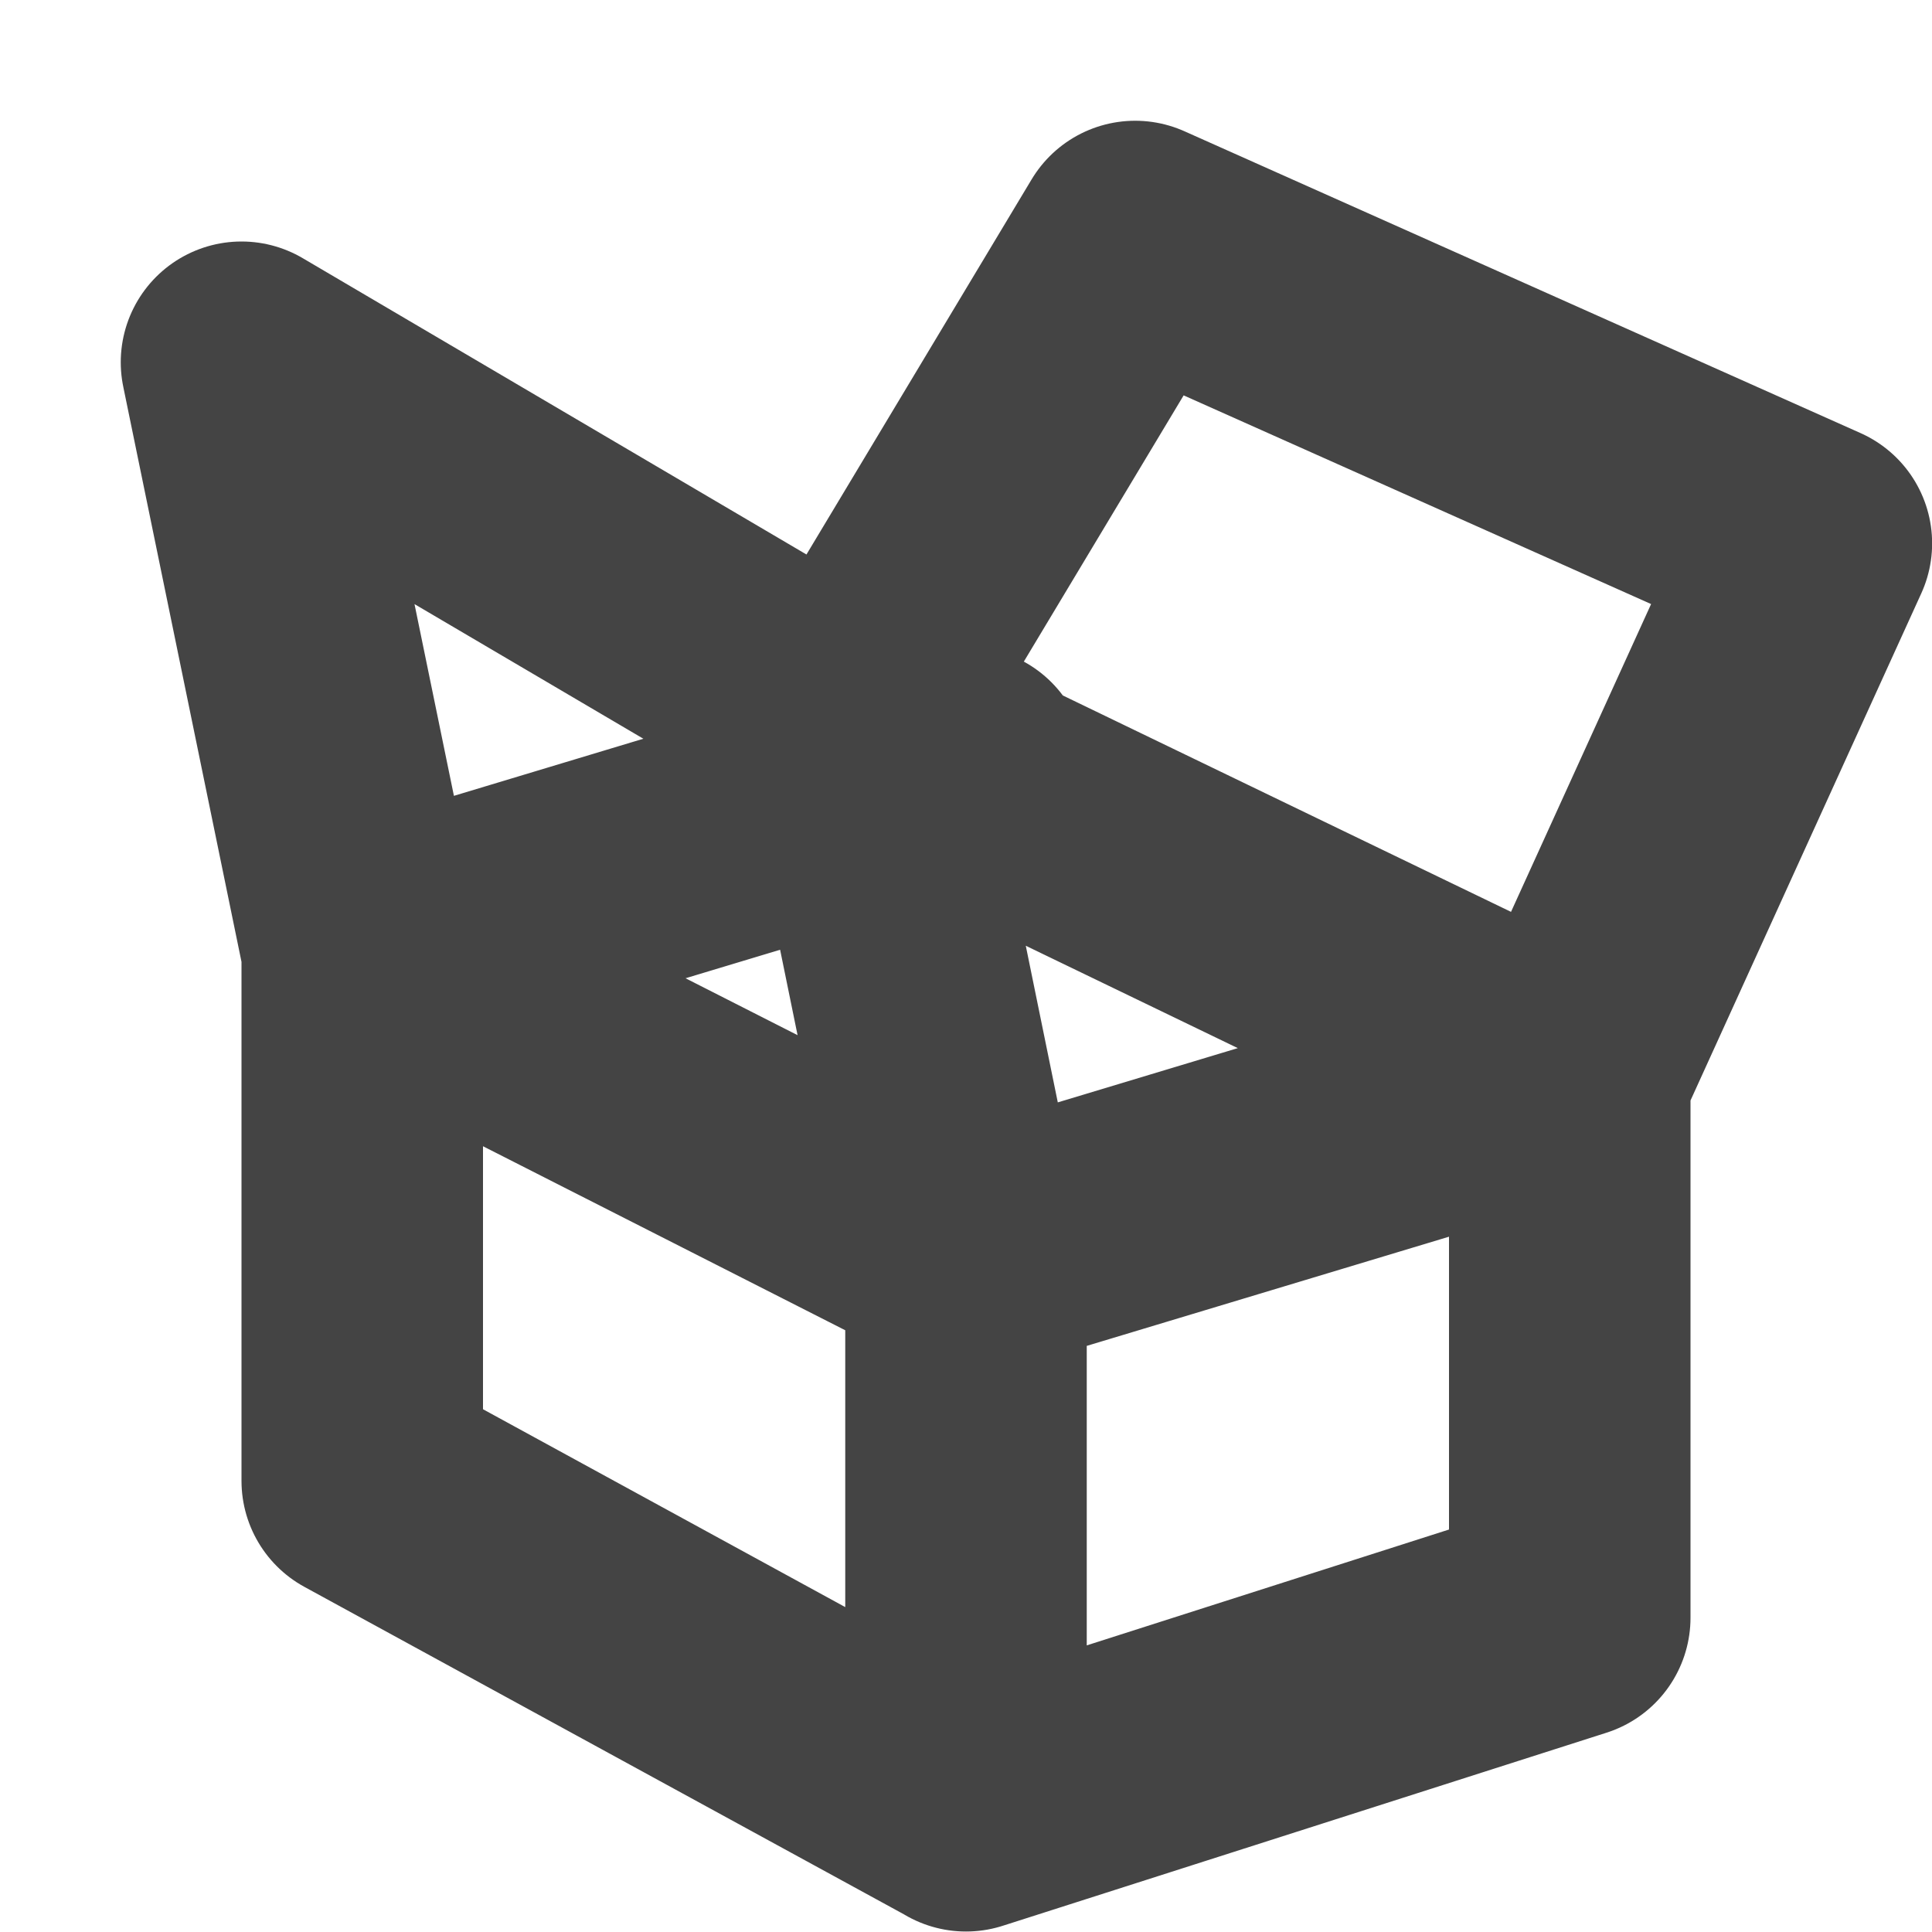
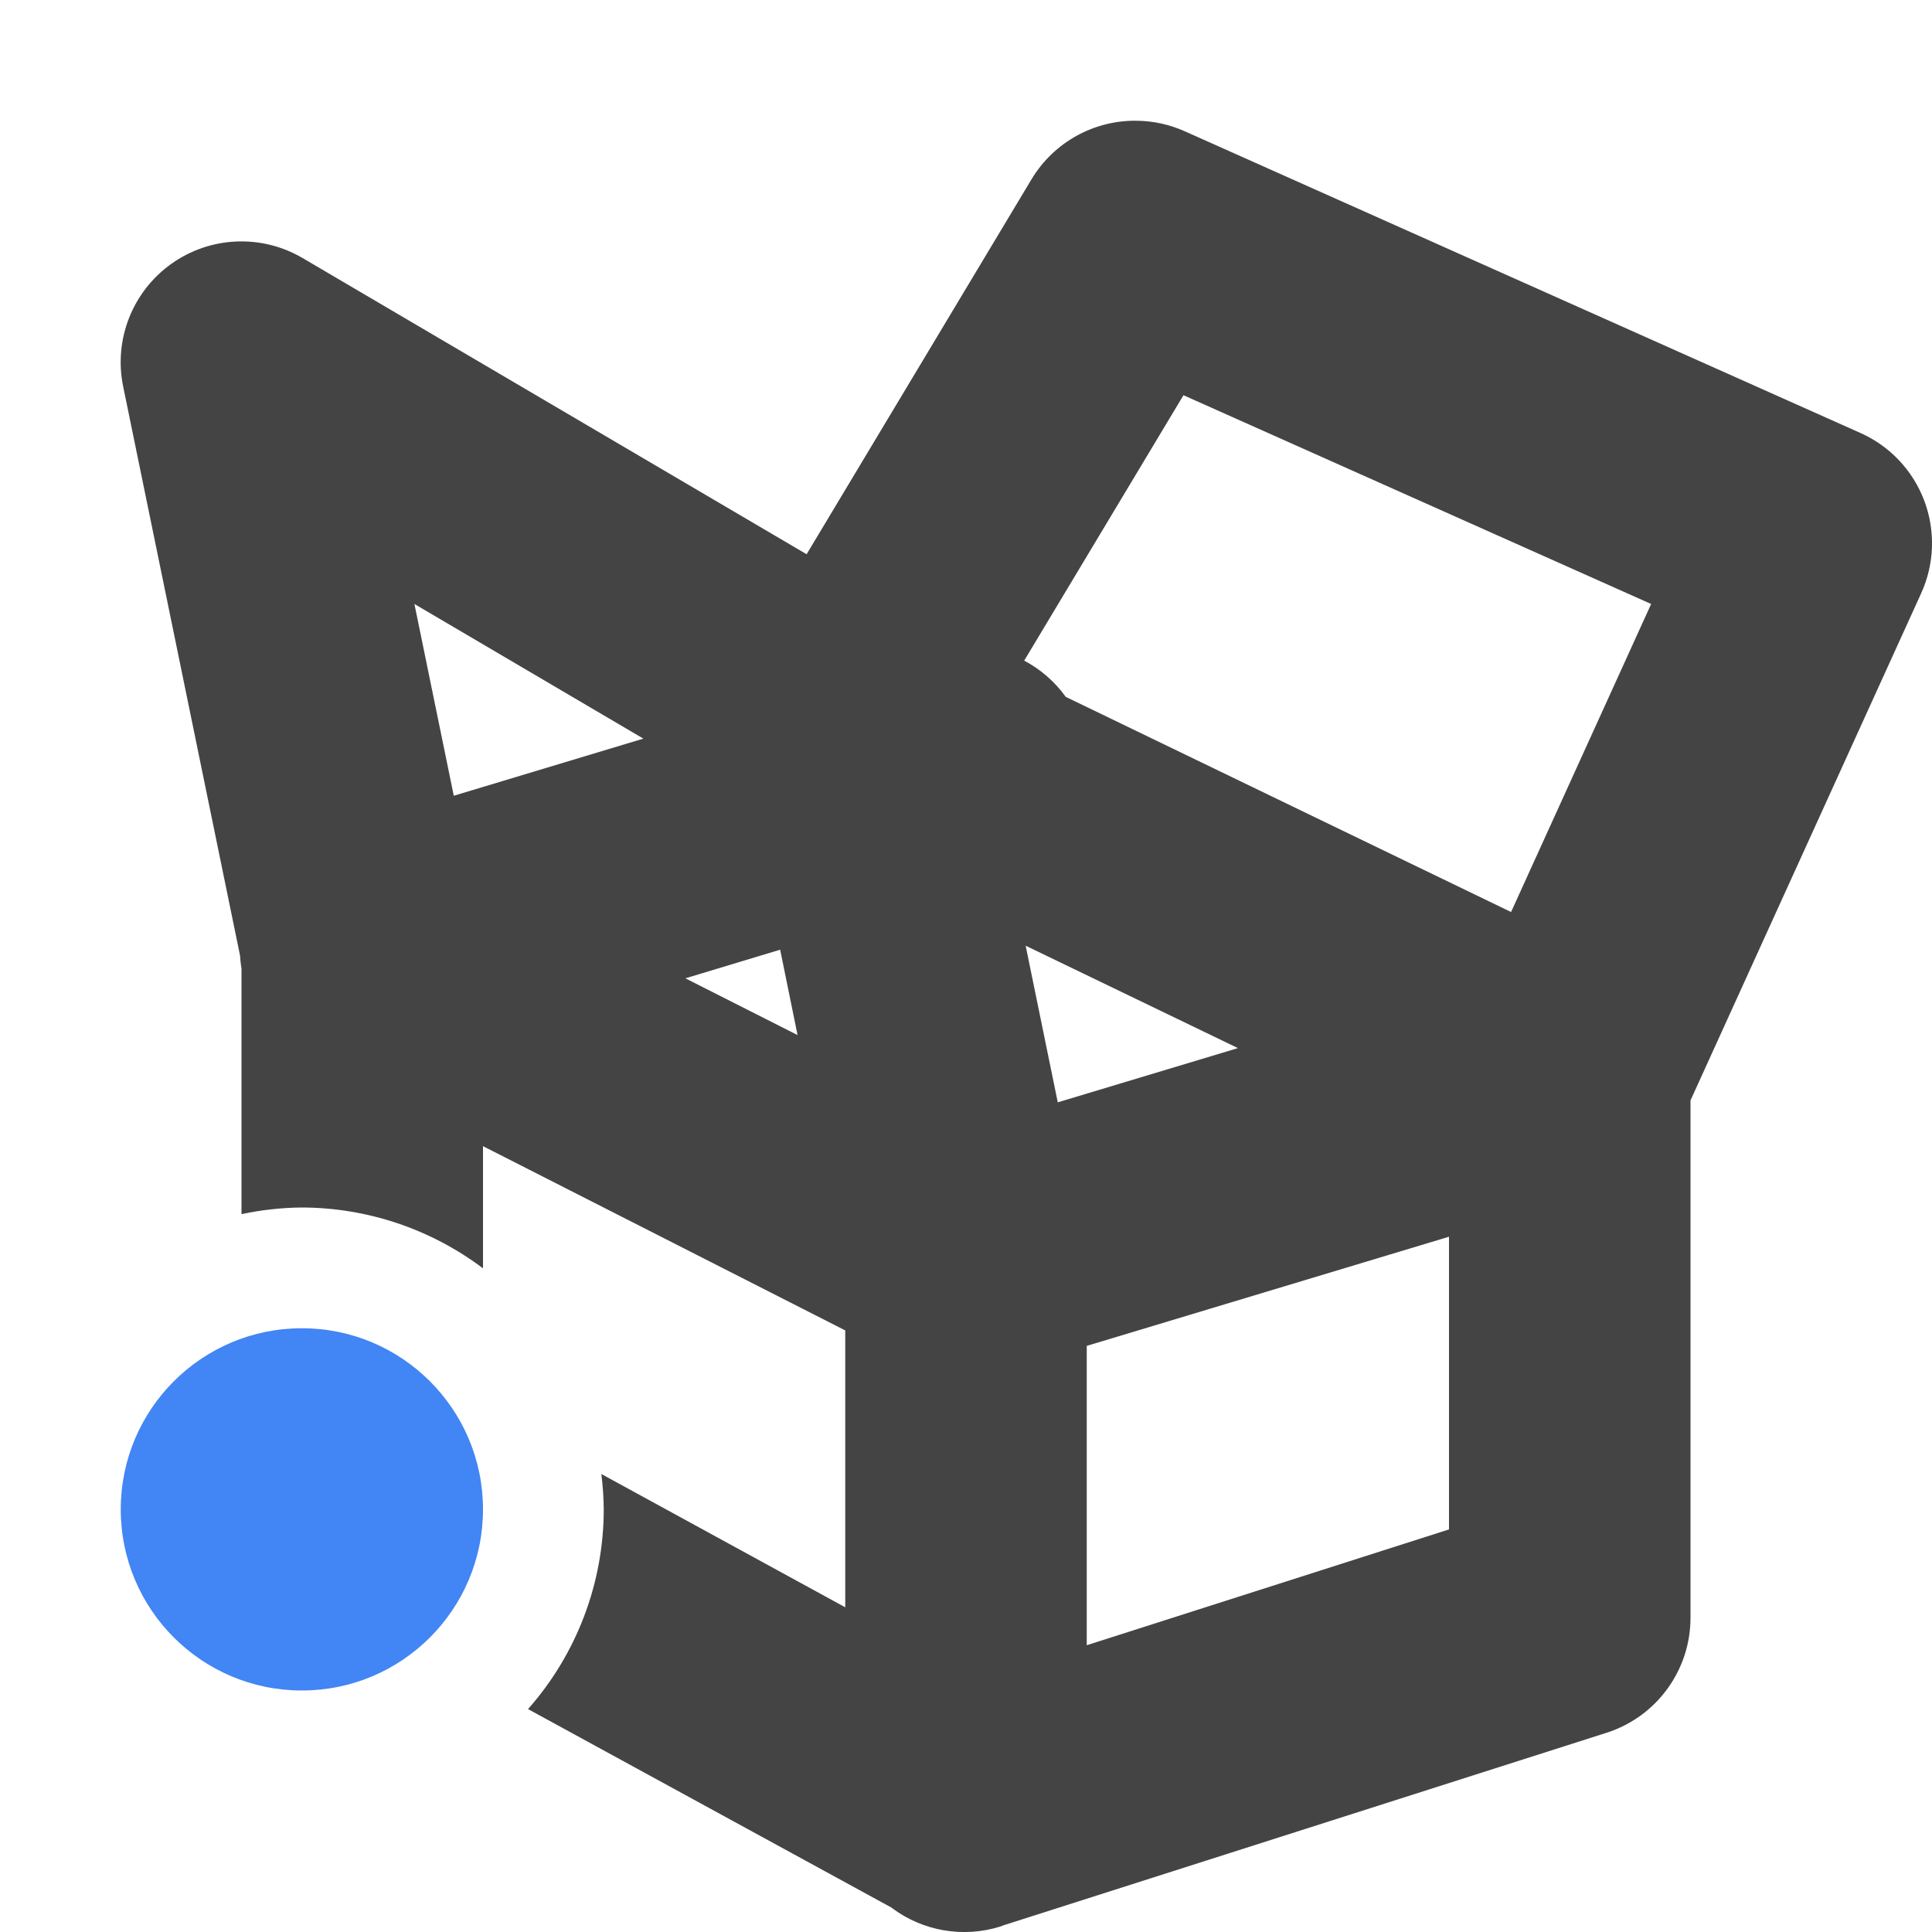
<svg xmlns="http://www.w3.org/2000/svg" width="16" height="16" version="1.1">
  <defs>
    <style id="current-color-scheme" type="text/css">
   .ColorScheme-Text { color:#444444; } .ColorScheme-Highlight { color:#4285f4; }
  </style>
  </defs>
-   <path style="fill:none;stroke:currentColor;stroke-width:2;stroke-linecap:round;stroke-linejoin:round" class="ColorScheme-Text" d="m 8,6.357 -5,1.507 m 5,2.54 -0.9,-4.404 -5.1,-3 1,4.864 v 0 m 10,1.033 -6,-2.897 2.401,-4 5.6,2.5 z M 8,14.996 13,13.397 V 8.896 L 8,10.403 m 0,4.592 V 10.403 L 3,7.863 V 12.264 Z" />
+   <path style="fill:currentColor" class="ColorScheme-Text" d="M 9.42 1 A 1 1 0 0 0 8.543 1.484 L 6.68 4.59 L 2.506 2.137 A 1 1 0 0 0 1.02 3.201 L 1.988 7.914 A 1 1 0 0 0 2 8.023 L 2 10.055 A 2.5 2.5 0 0 1 2.5 10 A 2.5 2.5 0 0 1 4 10.504 L 4 9.492 L 7 11.018 L 7 13.311 L 4.98 12.207 A 2.5 2.5 0 0 1 5 12.5 A 2.5 2.5 0 0 1 4.373 14.154 L 7.385 15.799 L 7.389 15.803 A 1 1 0 0 0 8.283 15.955 A 1 1 0 0 0 8.305 15.947 L 8.309 15.945 L 13.305 14.35 A 1 1 0 0 0 14 13.396 L 14 9.113 L 15.91 4.914 A 1 1 0 0 0 15.408 3.586 L 9.809 1.086 A 1 1 0 0 0 9.42 1 z M 9.801 3.273 L 13.674 5.002 L 12.514 7.553 L 8.826 5.771 A 1 1 0 0 0 8.482 5.471 L 9.801 3.273 z M 3.432 5.002 L 5.328 6.117 L 3.758 6.59 L 3.432 5.002 z M 8.494 7.832 L 10.252 8.68 L 8.76 9.129 L 8.494 7.832 z M 6.461 7.865 L 6.605 8.572 L 5.676 8.102 L 6.461 7.865 z M 12 10.242 L 12 12.666 L 9 13.625 L 9 11.146 L 12 10.242 z" />
+   <circle style="fill:currentColor" class="ColorScheme-Highlight" cx="2.5" cy="12.5" r="1.5" />
</svg>
